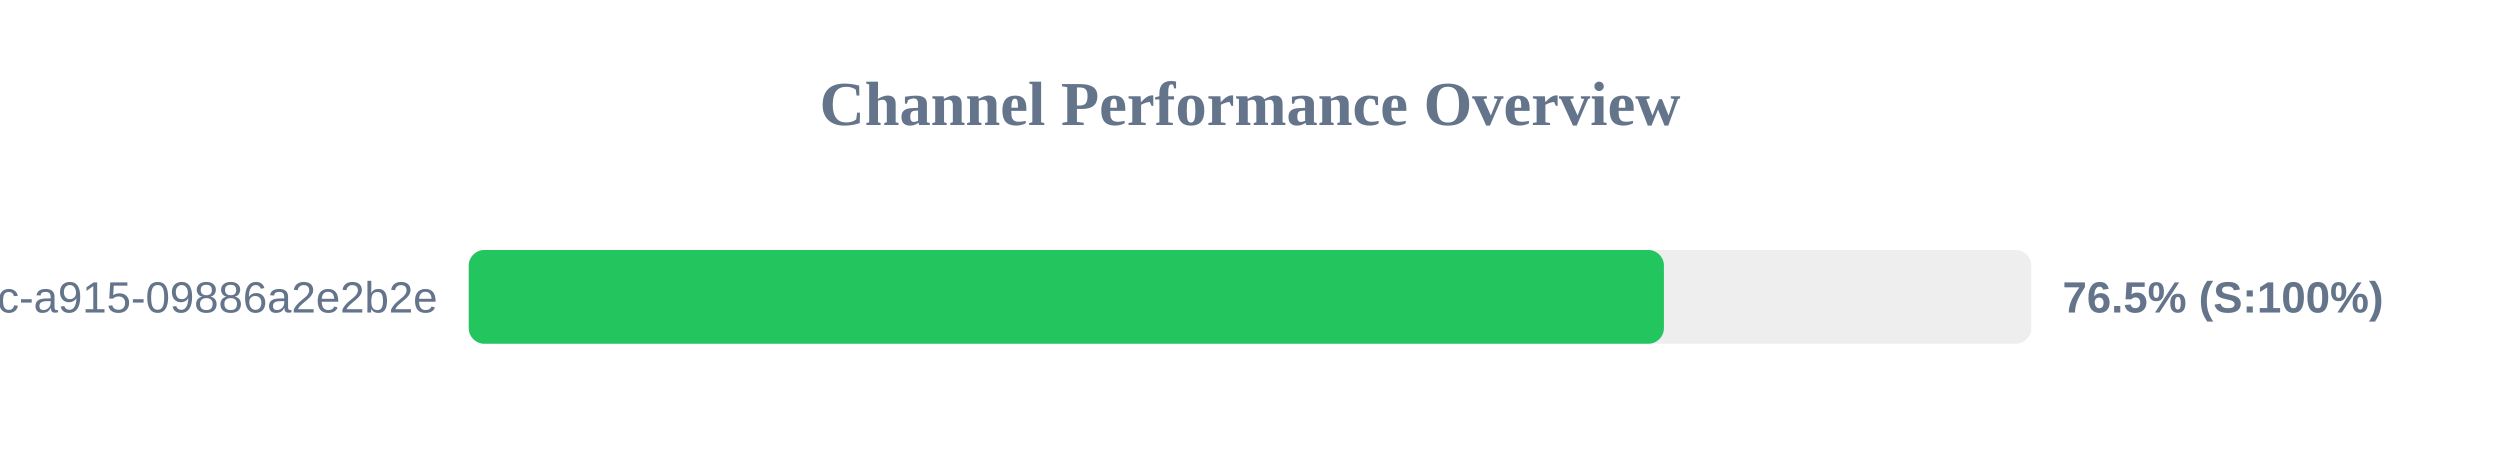
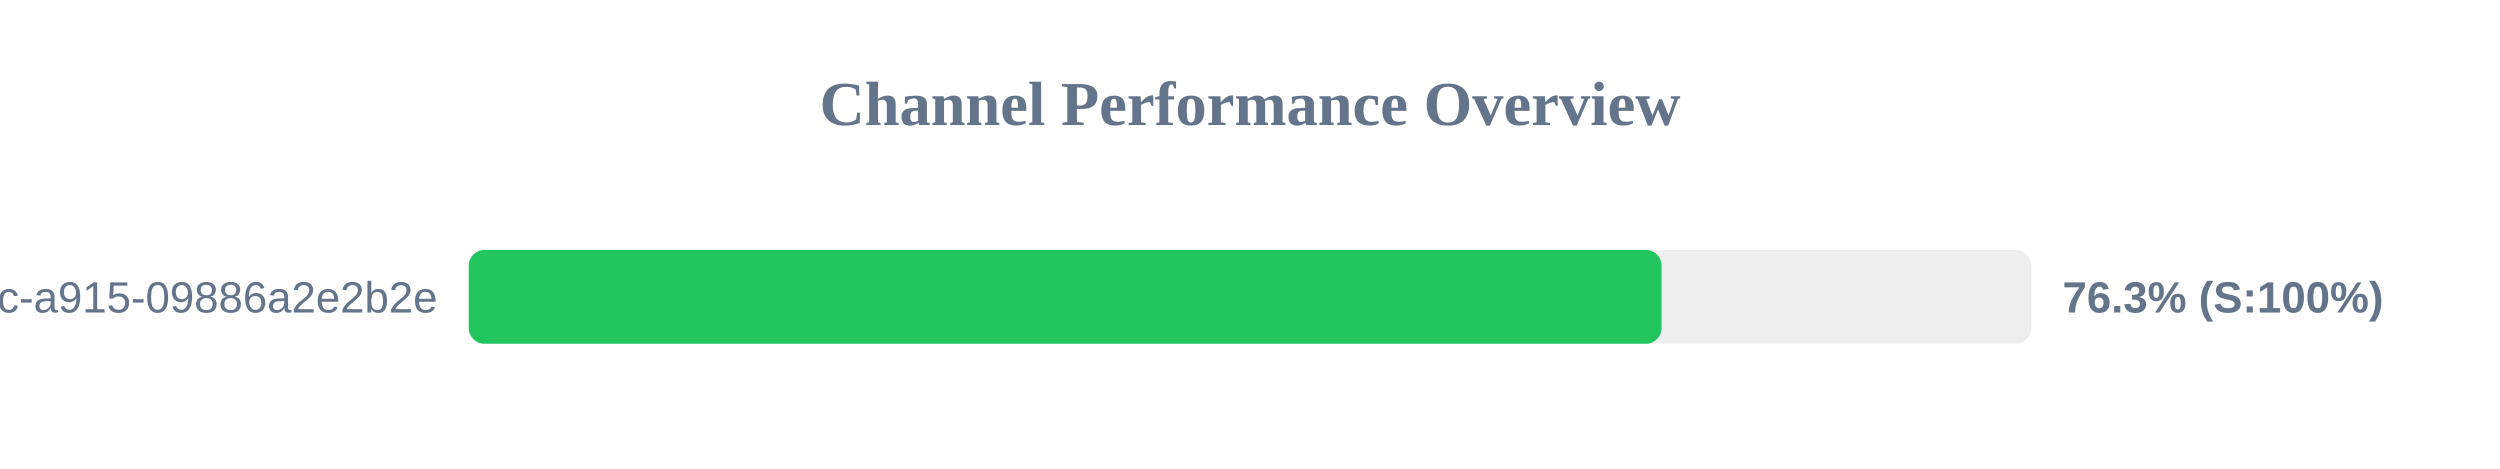
<svg xmlns="http://www.w3.org/2000/svg" width="800" height="150" version="1.1">
  <style>
        .row { font: 14px Arial; fill: #64748b; }
        .score { font: bold 14px Arial; fill: #64748b; }
    </style>
  <text x="400" y="40" text-anchor="middle" font-size="20px" font-weight="bold" fill="#64748b">Channel Performance Overview</text>
  <rect x="150" y="80" width="500" height="30" fill="#eee" rx="5" />
-   <rect x="150" y="80" width="382.45" height="30" fill="#22c55e" rx="5" />
+   <rect x="150" y="80" width="381.7" height="30" fill="#22c55e" rx="5" />
  <text x="140" y="100" text-anchor="end" class="row">?uuid=52816135-d3bc-46bc-a915-09886a2e2b2e</text>
-   <text x="660" y="100" text-anchor="start" class="score">76.5% (S:100%)</text>
+   <text x="660" y="100" text-anchor="start" class="score">76.3% (S:100%)</text>
</svg>
